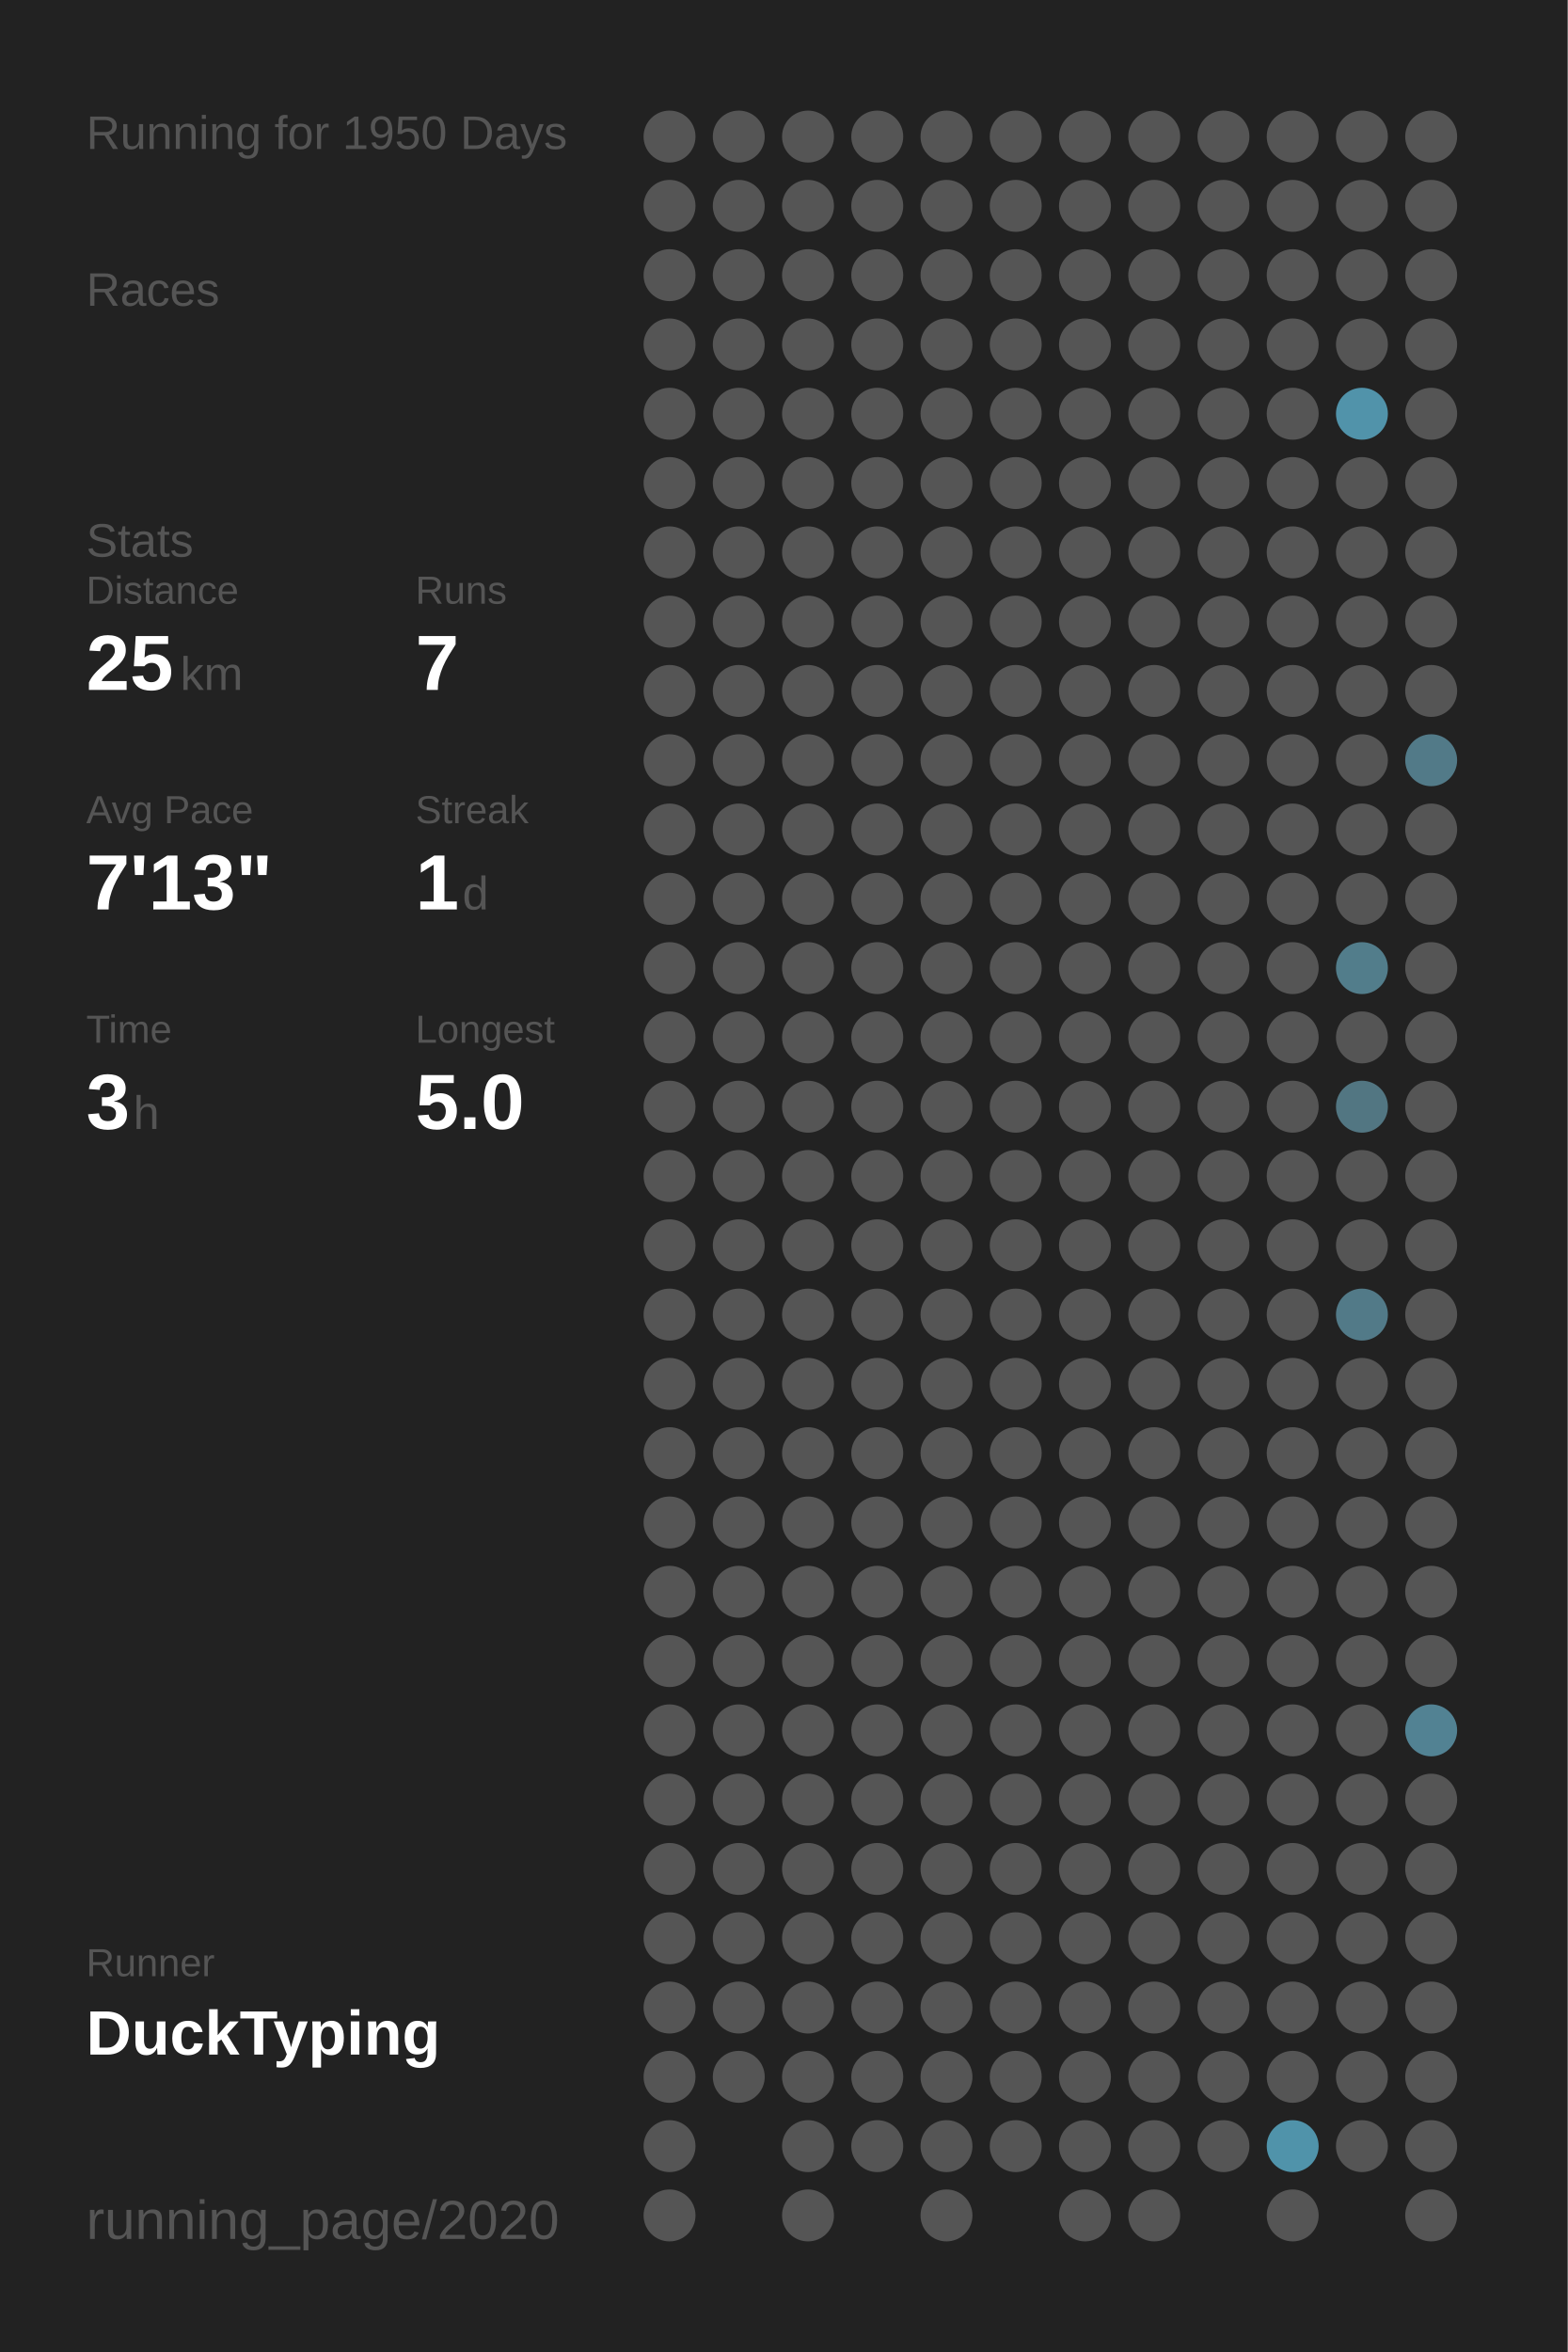
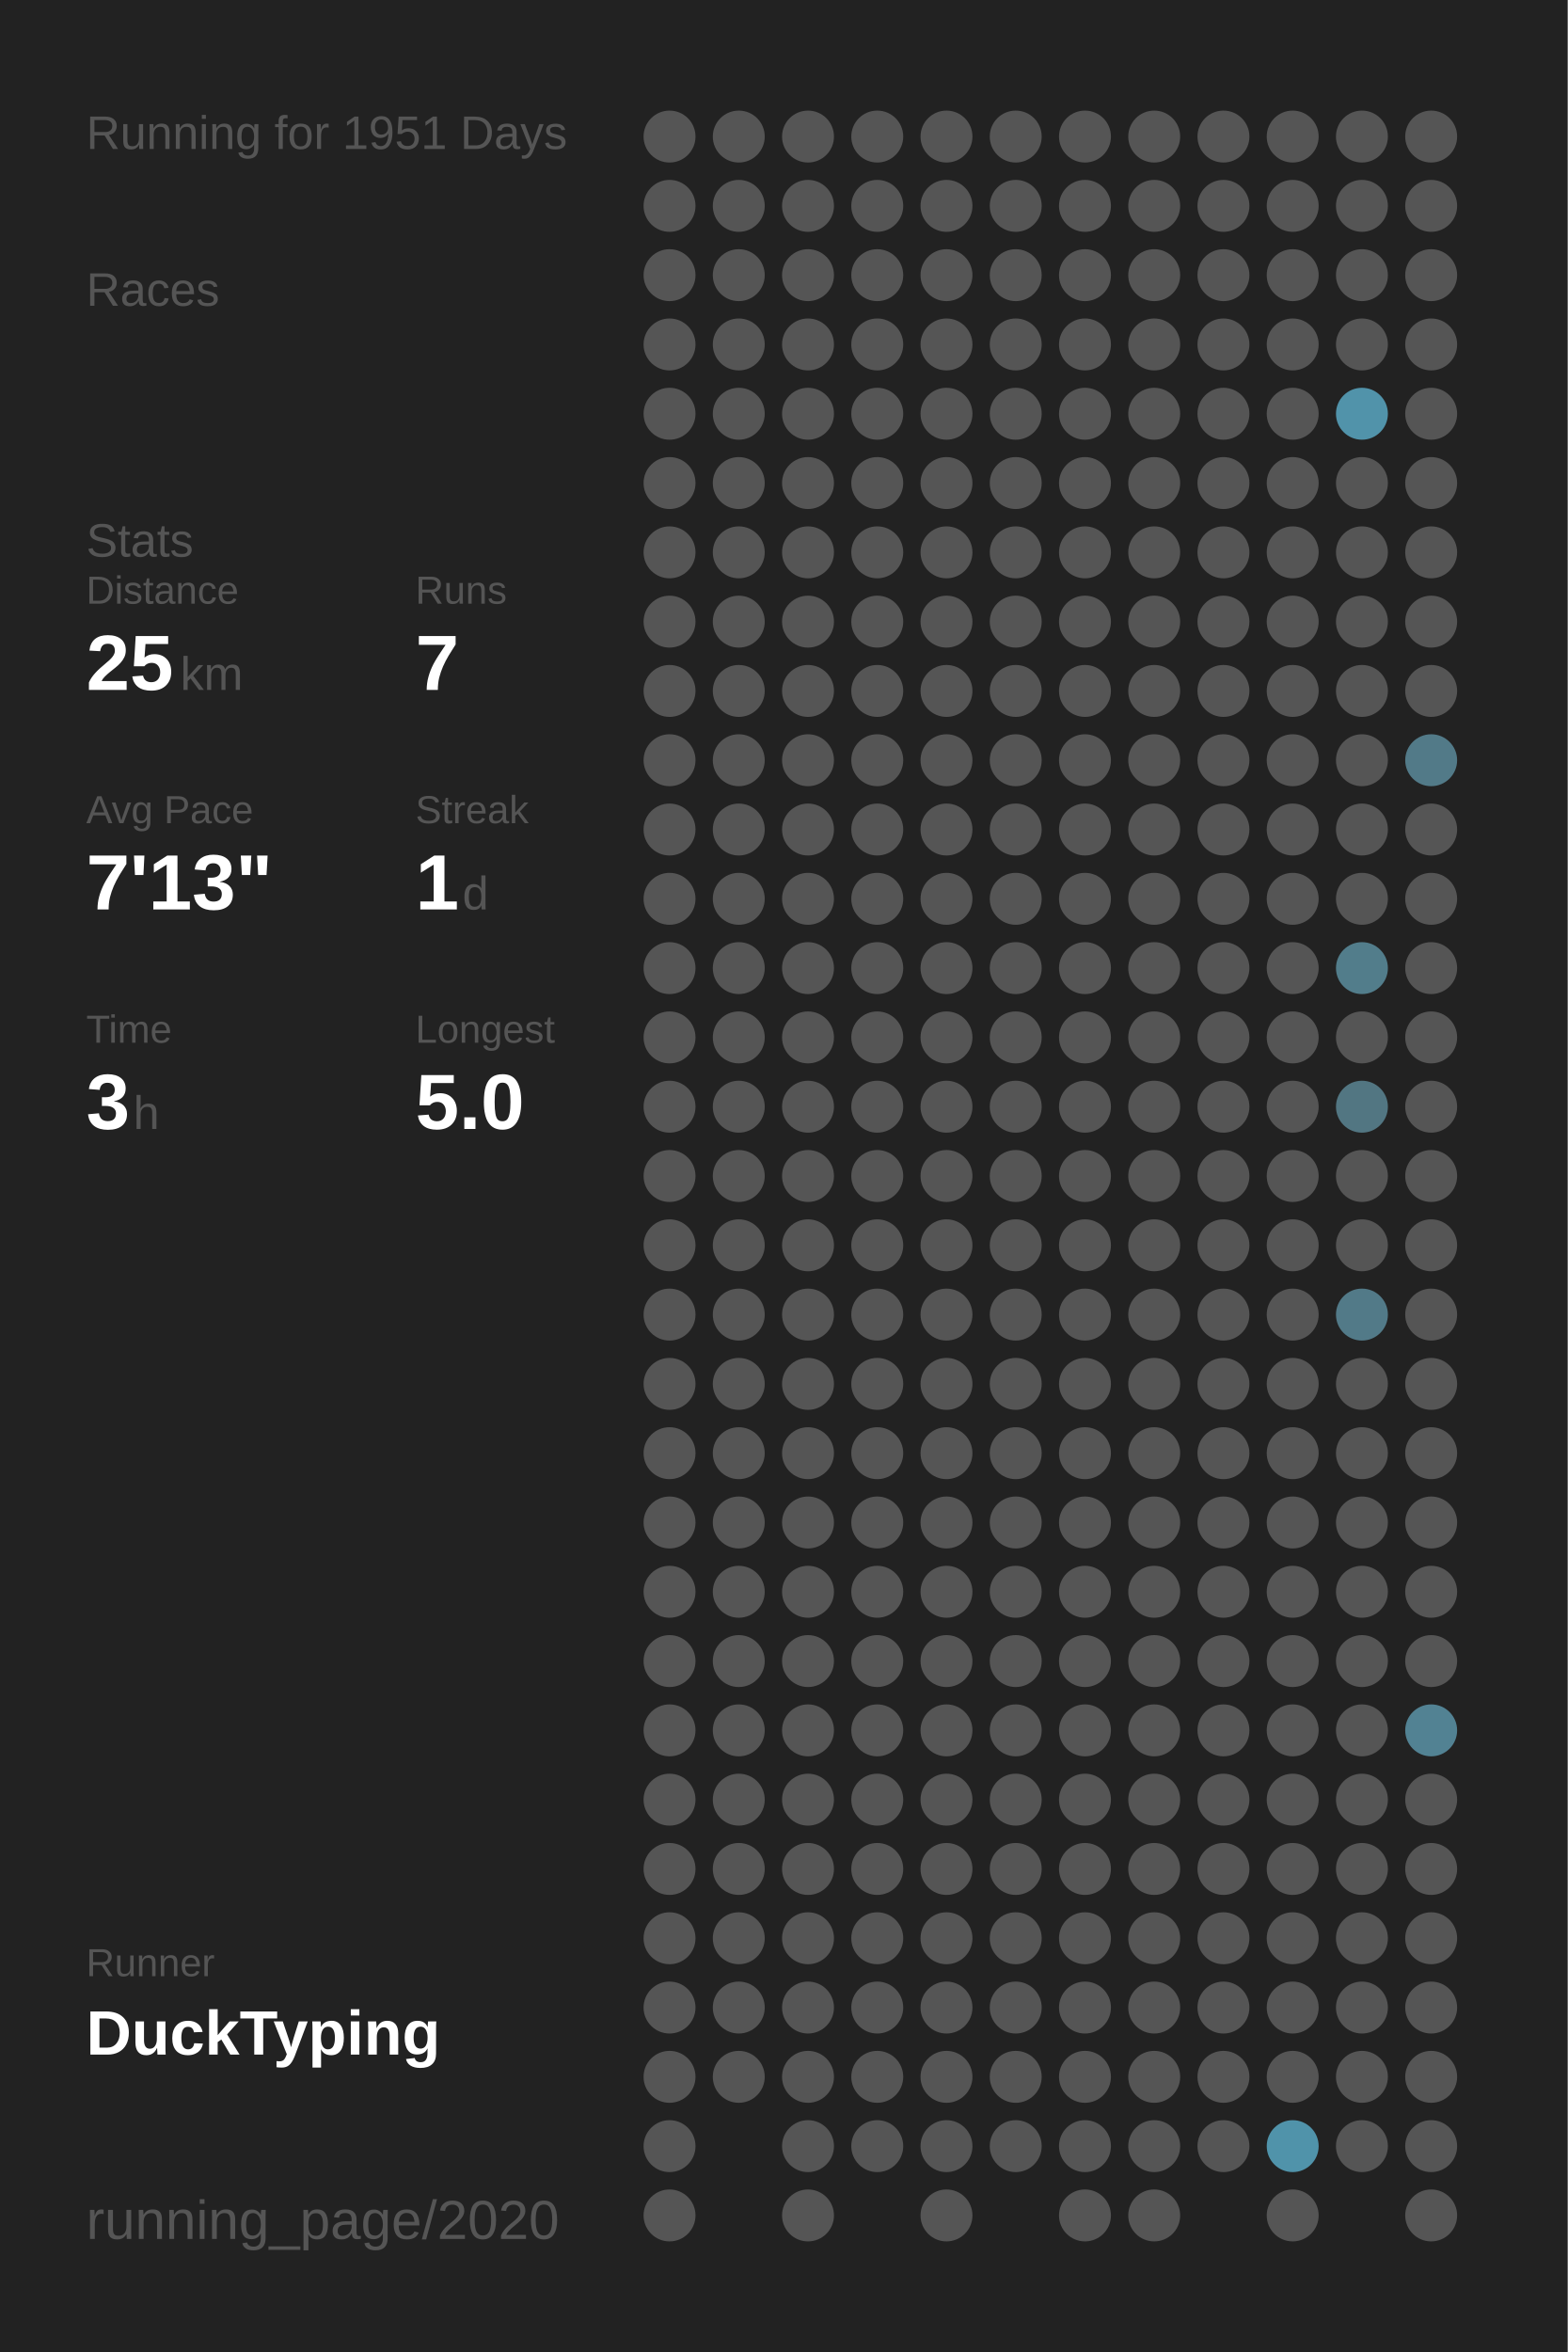
<svg xmlns="http://www.w3.org/2000/svg" baseProfile="full" height="300mm" version="1.1" viewBox="0,0,200,300" width="200mm">
  <defs />
  <rect fill="#222222" height="300" width="200" x="0" y="0" />
-   <text fill="#555555" style="font-size:6px; font-family:Arial;" x="11" y="19">Running for 1950 Days</text>
+   <text fill="#555555" style="font-size:6px; font-family:Arial;" x="11" y="19">Running for 1951 Days</text>
  <text fill="#555555" style="font-size:6px; font-family:Arial;" x="11" y="39">Races</text>
  <text fill="#555555" style="font-size:6px; font-family:Arial;" x="11" y="71">Stats</text>
  <text fill="#555555" style="font-size:5px; font-family:Arial;" x="11" y="77">Distance</text>
  <text fill="#FFFFFF" style="font-size:10px; font-family:Arial; font-weight:bold;" x="11" y="88">25</text>
  <text fill="#555555" style="font-size:6px; font-family:Arial;" x="23" y="88">km</text>
  <text fill="#555555" style="font-size:5px; font-family:Arial;" x="53" y="77">Runs</text>
  <text fill="#FFFFFF" style="font-size:10px; font-family:Arial; font-weight:bold;" x="53" y="88">7</text>
  <text fill="#555555" style="font-size:5px; font-family:Arial;" x="11" y="105">Avg Pace</text>
  <text fill="#FFFFFF" style="font-size:10px; font-family:Arial; font-weight:bold;" x="11" y="116">7'13"</text>
  <text fill="#555555" style="font-size:5px; font-family:Arial;" x="53" y="105">Streak</text>
  <text fill="#FFFFFF" style="font-size:10px; font-family:Arial; font-weight:bold;" x="53" y="116">1</text>
  <text fill="#555555" style="font-size:6px; font-family:Arial;" x="59" y="116">d</text>
  <text fill="#555555" style="font-size:5px; font-family:Arial;" x="11" y="133">Time</text>
  <text fill="#FFFFFF" style="font-size:10px; font-family:Arial; font-weight:bold;" x="11" y="144">3</text>
  <text fill="#555555" style="font-size:6px; font-family:Arial;" x="17" y="144">h</text>
  <text fill="#555555" style="font-size:5px; font-family:Arial;" x="53" y="133">Longest</text>
  <text fill="#FFFFFF" style="font-size:10px; font-family:Arial; font-weight:bold;" x="53" y="144">5.0</text>
  <text fill="#555555" style="font-size:5px; font-family:Arial;" x="11" y="252.065">Runner</text>
  <text fill="#FFFFFF" style="font-size:8px; font-family:Arial; font-weight:bold;" x="11" y="262.065">DuckTyping</text>
  <text fill="#555555" style="font-size:7px; font-family:Arial;" x="11" y="285.581">running_page/2020</text>
  <circle cx="85.417" cy="17.419" fill="#555555" r="3.312" />
  <circle cx="85.417" cy="26.258" fill="#555555" r="3.312" />
  <circle cx="85.417" cy="35.097" fill="#555555" r="3.312" />
  <circle cx="85.417" cy="43.935" fill="#555555" r="3.312" />
  <circle cx="85.417" cy="52.774" fill="#555555" r="3.312" />
  <circle cx="85.417" cy="61.613" fill="#555555" r="3.312" />
  <circle cx="85.417" cy="70.452" fill="#555555" r="3.312" />
  <circle cx="85.417" cy="79.29" fill="#555555" r="3.312" />
  <circle cx="85.417" cy="88.129" fill="#555555" r="3.312" />
  <circle cx="85.417" cy="96.968" fill="#555555" r="3.312" />
  <circle cx="85.417" cy="105.806" fill="#555555" r="3.312" />
  <circle cx="85.417" cy="114.645" fill="#555555" r="3.312" />
  <circle cx="85.417" cy="123.484" fill="#555555" r="3.312" />
  <circle cx="85.417" cy="132.323" fill="#555555" r="3.312" />
  <circle cx="85.417" cy="141.161" fill="#555555" r="3.312" />
  <circle cx="85.417" cy="150" fill="#555555" r="3.312" />
  <circle cx="85.417" cy="158.839" fill="#555555" r="3.312" />
  <circle cx="85.417" cy="167.677" fill="#555555" r="3.312" />
  <circle cx="85.417" cy="176.516" fill="#555555" r="3.312" />
  <circle cx="85.417" cy="185.355" fill="#555555" r="3.312" />
  <circle cx="85.417" cy="194.194" fill="#555555" r="3.312" />
  <circle cx="85.417" cy="203.032" fill="#555555" r="3.312" />
  <circle cx="85.417" cy="211.871" fill="#555555" r="3.312" />
  <circle cx="85.417" cy="220.71" fill="#555555" r="3.312" />
  <circle cx="85.417" cy="229.548" fill="#555555" r="3.312" />
  <circle cx="85.417" cy="238.387" fill="#555555" r="3.312" />
  <circle cx="85.417" cy="247.226" fill="#555555" r="3.312" />
  <circle cx="85.417" cy="256.065" fill="#555555" r="3.312" />
  <circle cx="85.417" cy="264.903" fill="#555555" r="3.312" />
  <circle cx="85.417" cy="273.742" fill="#555555" r="3.312" />
  <circle cx="85.417" cy="282.581" fill="#555555" r="3.312" />
  <circle cx="94.25" cy="17.419" fill="#555555" r="3.312" />
  <circle cx="94.25" cy="26.258" fill="#555555" r="3.312" />
  <circle cx="94.25" cy="35.097" fill="#555555" r="3.312" />
  <circle cx="94.25" cy="43.935" fill="#555555" r="3.312" />
  <circle cx="94.25" cy="52.774" fill="#555555" r="3.312" />
  <circle cx="94.25" cy="61.613" fill="#555555" r="3.312" />
  <circle cx="94.25" cy="70.452" fill="#555555" r="3.312" />
  <circle cx="94.25" cy="79.29" fill="#555555" r="3.312" />
  <circle cx="94.25" cy="88.129" fill="#555555" r="3.312" />
  <circle cx="94.25" cy="96.968" fill="#555555" r="3.312" />
  <circle cx="94.25" cy="105.806" fill="#555555" r="3.312" />
  <circle cx="94.25" cy="114.645" fill="#555555" r="3.312" />
  <circle cx="94.25" cy="123.484" fill="#555555" r="3.312" />
  <circle cx="94.25" cy="132.323" fill="#555555" r="3.312" />
  <circle cx="94.25" cy="141.161" fill="#555555" r="3.312" />
  <circle cx="94.25" cy="150" fill="#555555" r="3.312" />
  <circle cx="94.25" cy="158.839" fill="#555555" r="3.312" />
  <circle cx="94.25" cy="167.677" fill="#555555" r="3.312" />
  <circle cx="94.25" cy="176.516" fill="#555555" r="3.312" />
  <circle cx="94.25" cy="185.355" fill="#555555" r="3.312" />
  <circle cx="94.25" cy="194.194" fill="#555555" r="3.312" />
  <circle cx="94.25" cy="203.032" fill="#555555" r="3.312" />
  <circle cx="94.25" cy="211.871" fill="#555555" r="3.312" />
  <circle cx="94.25" cy="220.71" fill="#555555" r="3.312" />
  <circle cx="94.25" cy="229.548" fill="#555555" r="3.312" />
  <circle cx="94.25" cy="238.387" fill="#555555" r="3.312" />
  <circle cx="94.25" cy="247.226" fill="#555555" r="3.312" />
  <circle cx="94.25" cy="256.065" fill="#555555" r="3.312" />
  <circle cx="94.25" cy="264.903" fill="#555555" r="3.312" />
  <circle cx="103.083" cy="17.419" fill="#555555" r="3.312" />
  <circle cx="103.083" cy="26.258" fill="#555555" r="3.312" />
  <circle cx="103.083" cy="35.097" fill="#555555" r="3.312" />
  <circle cx="103.083" cy="43.935" fill="#555555" r="3.312" />
  <circle cx="103.083" cy="52.774" fill="#555555" r="3.312" />
  <circle cx="103.083" cy="61.613" fill="#555555" r="3.312" />
  <circle cx="103.083" cy="70.452" fill="#555555" r="3.312" />
  <circle cx="103.083" cy="79.29" fill="#555555" r="3.312" />
  <circle cx="103.083" cy="88.129" fill="#555555" r="3.312" />
  <circle cx="103.083" cy="96.968" fill="#555555" r="3.312" />
  <circle cx="103.083" cy="105.806" fill="#555555" r="3.312" />
  <circle cx="103.083" cy="114.645" fill="#555555" r="3.312" />
  <circle cx="103.083" cy="123.484" fill="#555555" r="3.312" />
  <circle cx="103.083" cy="132.323" fill="#555555" r="3.312" />
  <circle cx="103.083" cy="141.161" fill="#555555" r="3.312" />
  <circle cx="103.083" cy="150" fill="#555555" r="3.312" />
  <circle cx="103.083" cy="158.839" fill="#555555" r="3.312" />
  <circle cx="103.083" cy="167.677" fill="#555555" r="3.312" />
  <circle cx="103.083" cy="176.516" fill="#555555" r="3.312" />
  <circle cx="103.083" cy="185.355" fill="#555555" r="3.312" />
  <circle cx="103.083" cy="194.194" fill="#555555" r="3.312" />
  <circle cx="103.083" cy="203.032" fill="#555555" r="3.312" />
  <circle cx="103.083" cy="211.871" fill="#555555" r="3.312" />
  <circle cx="103.083" cy="220.71" fill="#555555" r="3.312" />
  <circle cx="103.083" cy="229.548" fill="#555555" r="3.312" />
  <circle cx="103.083" cy="238.387" fill="#555555" r="3.312" />
  <circle cx="103.083" cy="247.226" fill="#555555" r="3.312" />
  <circle cx="103.083" cy="256.065" fill="#555555" r="3.312" />
  <circle cx="103.083" cy="264.903" fill="#555555" r="3.312" />
  <circle cx="103.083" cy="273.742" fill="#555555" r="3.312" />
  <circle cx="103.083" cy="282.581" fill="#555555" r="3.312" />
  <circle cx="111.917" cy="17.419" fill="#555555" r="3.312" />
  <circle cx="111.917" cy="26.258" fill="#555555" r="3.312" />
  <circle cx="111.917" cy="35.097" fill="#555555" r="3.312" />
  <circle cx="111.917" cy="43.935" fill="#555555" r="3.312" />
  <circle cx="111.917" cy="52.774" fill="#555555" r="3.312" />
  <circle cx="111.917" cy="61.613" fill="#555555" r="3.312" />
  <circle cx="111.917" cy="70.452" fill="#555555" r="3.312" />
  <circle cx="111.917" cy="79.29" fill="#555555" r="3.312" />
  <circle cx="111.917" cy="88.129" fill="#555555" r="3.312" />
  <circle cx="111.917" cy="96.968" fill="#555555" r="3.312" />
  <circle cx="111.917" cy="105.806" fill="#555555" r="3.312" />
  <circle cx="111.917" cy="114.645" fill="#555555" r="3.312" />
  <circle cx="111.917" cy="123.484" fill="#555555" r="3.312" />
  <circle cx="111.917" cy="132.323" fill="#555555" r="3.312" />
  <circle cx="111.917" cy="141.161" fill="#555555" r="3.312" />
  <circle cx="111.917" cy="150" fill="#555555" r="3.312" />
  <circle cx="111.917" cy="158.839" fill="#555555" r="3.312" />
  <circle cx="111.917" cy="167.677" fill="#555555" r="3.312" />
  <circle cx="111.917" cy="176.516" fill="#555555" r="3.312" />
  <circle cx="111.917" cy="185.355" fill="#555555" r="3.312" />
  <circle cx="111.917" cy="194.194" fill="#555555" r="3.312" />
  <circle cx="111.917" cy="203.032" fill="#555555" r="3.312" />
  <circle cx="111.917" cy="211.871" fill="#555555" r="3.312" />
  <circle cx="111.917" cy="220.71" fill="#555555" r="3.312" />
  <circle cx="111.917" cy="229.548" fill="#555555" r="3.312" />
  <circle cx="111.917" cy="238.387" fill="#555555" r="3.312" />
  <circle cx="111.917" cy="247.226" fill="#555555" r="3.312" />
  <circle cx="111.917" cy="256.065" fill="#555555" r="3.312" />
  <circle cx="111.917" cy="264.903" fill="#555555" r="3.312" />
  <circle cx="111.917" cy="273.742" fill="#555555" r="3.312" />
  <circle cx="120.75" cy="17.419" fill="#555555" r="3.312" />
  <circle cx="120.75" cy="26.258" fill="#555555" r="3.312" />
  <circle cx="120.75" cy="35.097" fill="#555555" r="3.312" />
  <circle cx="120.75" cy="43.935" fill="#555555" r="3.312" />
  <circle cx="120.75" cy="52.774" fill="#555555" r="3.312" />
  <circle cx="120.75" cy="61.613" fill="#555555" r="3.312" />
  <circle cx="120.75" cy="70.452" fill="#555555" r="3.312" />
  <circle cx="120.75" cy="79.29" fill="#555555" r="3.312" />
  <circle cx="120.75" cy="88.129" fill="#555555" r="3.312" />
  <circle cx="120.75" cy="96.968" fill="#555555" r="3.312" />
  <circle cx="120.75" cy="105.806" fill="#555555" r="3.312" />
  <circle cx="120.75" cy="114.645" fill="#555555" r="3.312" />
  <circle cx="120.75" cy="123.484" fill="#555555" r="3.312" />
  <circle cx="120.75" cy="132.323" fill="#555555" r="3.312" />
  <circle cx="120.75" cy="141.161" fill="#555555" r="3.312" />
  <circle cx="120.75" cy="150" fill="#555555" r="3.312" />
  <circle cx="120.75" cy="158.839" fill="#555555" r="3.312" />
  <circle cx="120.75" cy="167.677" fill="#555555" r="3.312" />
  <circle cx="120.75" cy="176.516" fill="#555555" r="3.312" />
  <circle cx="120.75" cy="185.355" fill="#555555" r="3.312" />
  <circle cx="120.75" cy="194.194" fill="#555555" r="3.312" />
  <circle cx="120.75" cy="203.032" fill="#555555" r="3.312" />
  <circle cx="120.75" cy="211.871" fill="#555555" r="3.312" />
  <circle cx="120.75" cy="220.71" fill="#555555" r="3.312" />
  <circle cx="120.75" cy="229.548" fill="#555555" r="3.312" />
  <circle cx="120.75" cy="238.387" fill="#555555" r="3.312" />
  <circle cx="120.75" cy="247.226" fill="#555555" r="3.312" />
  <circle cx="120.75" cy="256.065" fill="#555555" r="3.312" />
  <circle cx="120.75" cy="264.903" fill="#555555" r="3.312" />
  <circle cx="120.75" cy="273.742" fill="#555555" r="3.312" />
  <circle cx="120.75" cy="282.581" fill="#555555" r="3.312" />
  <circle cx="129.583" cy="17.419" fill="#555555" r="3.312" />
  <circle cx="129.583" cy="26.258" fill="#555555" r="3.312" />
  <circle cx="129.583" cy="35.097" fill="#555555" r="3.312" />
  <circle cx="129.583" cy="43.935" fill="#555555" r="3.312" />
  <circle cx="129.583" cy="52.774" fill="#555555" r="3.312" />
  <circle cx="129.583" cy="61.613" fill="#555555" r="3.312" />
  <circle cx="129.583" cy="70.452" fill="#555555" r="3.312" />
  <circle cx="129.583" cy="79.29" fill="#555555" r="3.312" />
  <circle cx="129.583" cy="88.129" fill="#555555" r="3.312" />
  <circle cx="129.583" cy="96.968" fill="#555555" r="3.312" />
  <circle cx="129.583" cy="105.806" fill="#555555" r="3.312" />
  <circle cx="129.583" cy="114.645" fill="#555555" r="3.312" />
  <circle cx="129.583" cy="123.484" fill="#555555" r="3.312" />
  <circle cx="129.583" cy="132.323" fill="#555555" r="3.312" />
  <circle cx="129.583" cy="141.161" fill="#555555" r="3.312" />
  <circle cx="129.583" cy="150" fill="#555555" r="3.312" />
  <circle cx="129.583" cy="158.839" fill="#555555" r="3.312" />
  <circle cx="129.583" cy="167.677" fill="#555555" r="3.312" />
  <circle cx="129.583" cy="176.516" fill="#555555" r="3.312" />
  <circle cx="129.583" cy="185.355" fill="#555555" r="3.312" />
  <circle cx="129.583" cy="194.194" fill="#555555" r="3.312" />
  <circle cx="129.583" cy="203.032" fill="#555555" r="3.312" />
  <circle cx="129.583" cy="211.871" fill="#555555" r="3.312" />
  <circle cx="129.583" cy="220.71" fill="#555555" r="3.312" />
  <circle cx="129.583" cy="229.548" fill="#555555" r="3.312" />
  <circle cx="129.583" cy="238.387" fill="#555555" r="3.312" />
  <circle cx="129.583" cy="247.226" fill="#555555" r="3.312" />
  <circle cx="129.583" cy="256.065" fill="#555555" r="3.312" />
  <circle cx="129.583" cy="264.903" fill="#555555" r="3.312" />
  <circle cx="129.583" cy="273.742" fill="#555555" r="3.312" />
  <circle cx="138.417" cy="17.419" fill="#555555" r="3.312" />
  <circle cx="138.417" cy="26.258" fill="#555555" r="3.312" />
  <circle cx="138.417" cy="35.097" fill="#555555" r="3.312" />
  <circle cx="138.417" cy="43.935" fill="#555555" r="3.312" />
  <circle cx="138.417" cy="52.774" fill="#555555" r="3.312" />
  <circle cx="138.417" cy="61.613" fill="#555555" r="3.312" />
  <circle cx="138.417" cy="70.452" fill="#555555" r="3.312" />
  <circle cx="138.417" cy="79.29" fill="#555555" r="3.312" />
  <circle cx="138.417" cy="88.129" fill="#555555" r="3.312" />
  <circle cx="138.417" cy="96.968" fill="#555555" r="3.312" />
  <circle cx="138.417" cy="105.806" fill="#555555" r="3.312" />
  <circle cx="138.417" cy="114.645" fill="#555555" r="3.312" />
  <circle cx="138.417" cy="123.484" fill="#555555" r="3.312" />
  <circle cx="138.417" cy="132.323" fill="#555555" r="3.312" />
  <circle cx="138.417" cy="141.161" fill="#555555" r="3.312" />
  <circle cx="138.417" cy="150" fill="#555555" r="3.312" />
  <circle cx="138.417" cy="158.839" fill="#555555" r="3.312" />
  <circle cx="138.417" cy="167.677" fill="#555555" r="3.312" />
  <circle cx="138.417" cy="176.516" fill="#555555" r="3.312" />
  <circle cx="138.417" cy="185.355" fill="#555555" r="3.312" />
  <circle cx="138.417" cy="194.194" fill="#555555" r="3.312" />
  <circle cx="138.417" cy="203.032" fill="#555555" r="3.312" />
  <circle cx="138.417" cy="211.871" fill="#555555" r="3.312" />
  <circle cx="138.417" cy="220.71" fill="#555555" r="3.312" />
  <circle cx="138.417" cy="229.548" fill="#555555" r="3.312" />
  <circle cx="138.417" cy="238.387" fill="#555555" r="3.312" />
  <circle cx="138.417" cy="247.226" fill="#555555" r="3.312" />
  <circle cx="138.417" cy="256.065" fill="#555555" r="3.312" />
  <circle cx="138.417" cy="264.903" fill="#555555" r="3.312" />
  <circle cx="138.417" cy="273.742" fill="#555555" r="3.312" />
  <circle cx="138.417" cy="282.581" fill="#555555" r="3.312" />
  <circle cx="147.25" cy="17.419" fill="#555555" r="3.312" />
  <circle cx="147.25" cy="26.258" fill="#555555" r="3.312" />
  <circle cx="147.25" cy="35.097" fill="#555555" r="3.312" />
  <circle cx="147.25" cy="43.935" fill="#555555" r="3.312" />
  <circle cx="147.25" cy="52.774" fill="#555555" r="3.312" />
  <circle cx="147.25" cy="61.613" fill="#555555" r="3.312" />
  <circle cx="147.25" cy="70.452" fill="#555555" r="3.312" />
  <circle cx="147.25" cy="79.29" fill="#555555" r="3.312" />
  <circle cx="147.25" cy="88.129" fill="#555555" r="3.312" />
  <circle cx="147.25" cy="96.968" fill="#555555" r="3.312" />
  <circle cx="147.25" cy="105.806" fill="#555555" r="3.312" />
  <circle cx="147.25" cy="114.645" fill="#555555" r="3.312" />
  <circle cx="147.25" cy="123.484" fill="#555555" r="3.312" />
  <circle cx="147.25" cy="132.323" fill="#555555" r="3.312" />
  <circle cx="147.25" cy="141.161" fill="#555555" r="3.312" />
  <circle cx="147.25" cy="150" fill="#555555" r="3.312" />
  <circle cx="147.25" cy="158.839" fill="#555555" r="3.312" />
  <circle cx="147.25" cy="167.677" fill="#555555" r="3.312" />
  <circle cx="147.25" cy="176.516" fill="#555555" r="3.312" />
  <circle cx="147.25" cy="185.355" fill="#555555" r="3.312" />
  <circle cx="147.25" cy="194.194" fill="#555555" r="3.312" />
  <circle cx="147.25" cy="203.032" fill="#555555" r="3.312" />
  <circle cx="147.25" cy="211.871" fill="#555555" r="3.312" />
  <circle cx="147.25" cy="220.71" fill="#555555" r="3.312" />
  <circle cx="147.25" cy="229.548" fill="#555555" r="3.312" />
  <circle cx="147.25" cy="238.387" fill="#555555" r="3.312" />
  <circle cx="147.25" cy="247.226" fill="#555555" r="3.312" />
  <circle cx="147.25" cy="256.065" fill="#555555" r="3.312" />
  <circle cx="147.25" cy="264.903" fill="#555555" r="3.312" />
  <circle cx="147.25" cy="273.742" fill="#555555" r="3.312" />
  <circle cx="147.25" cy="282.581" fill="#555555" r="3.312" />
  <circle cx="156.083" cy="17.419" fill="#555555" r="3.312" />
  <circle cx="156.083" cy="26.258" fill="#555555" r="3.312" />
  <circle cx="156.083" cy="35.097" fill="#555555" r="3.312" />
  <circle cx="156.083" cy="43.935" fill="#555555" r="3.312" />
  <circle cx="156.083" cy="52.774" fill="#555555" r="3.312" />
  <circle cx="156.083" cy="61.613" fill="#555555" r="3.312" />
  <circle cx="156.083" cy="70.452" fill="#555555" r="3.312" />
  <circle cx="156.083" cy="79.29" fill="#555555" r="3.312" />
  <circle cx="156.083" cy="88.129" fill="#555555" r="3.312" />
  <circle cx="156.083" cy="96.968" fill="#555555" r="3.312" />
  <circle cx="156.083" cy="105.806" fill="#555555" r="3.312" />
  <circle cx="156.083" cy="114.645" fill="#555555" r="3.312" />
  <circle cx="156.083" cy="123.484" fill="#555555" r="3.312" />
  <circle cx="156.083" cy="132.323" fill="#555555" r="3.312" />
  <circle cx="156.083" cy="141.161" fill="#555555" r="3.312" />
  <circle cx="156.083" cy="150" fill="#555555" r="3.312" />
  <circle cx="156.083" cy="158.839" fill="#555555" r="3.312" />
  <circle cx="156.083" cy="167.677" fill="#555555" r="3.312" />
  <circle cx="156.083" cy="176.516" fill="#555555" r="3.312" />
  <circle cx="156.083" cy="185.355" fill="#555555" r="3.312" />
  <circle cx="156.083" cy="194.194" fill="#555555" r="3.312" />
  <circle cx="156.083" cy="203.032" fill="#555555" r="3.312" />
  <circle cx="156.083" cy="211.871" fill="#555555" r="3.312" />
  <circle cx="156.083" cy="220.71" fill="#555555" r="3.312" />
  <circle cx="156.083" cy="229.548" fill="#555555" r="3.312" />
  <circle cx="156.083" cy="238.387" fill="#555555" r="3.312" />
  <circle cx="156.083" cy="247.226" fill="#555555" r="3.312" />
  <circle cx="156.083" cy="256.065" fill="#555555" r="3.312" />
  <circle cx="156.083" cy="264.903" fill="#555555" r="3.312" />
  <circle cx="156.083" cy="273.742" fill="#555555" r="3.312" />
  <circle cx="164.917" cy="17.419" fill="#555555" r="3.312" />
  <circle cx="164.917" cy="26.258" fill="#555555" r="3.312" />
  <circle cx="164.917" cy="35.097" fill="#555555" r="3.312" />
  <circle cx="164.917" cy="43.935" fill="#555555" r="3.312" />
  <circle cx="164.917" cy="52.774" fill="#555555" r="3.312" />
  <circle cx="164.917" cy="61.613" fill="#555555" r="3.312" />
  <circle cx="164.917" cy="70.452" fill="#555555" r="3.312" />
  <circle cx="164.917" cy="79.29" fill="#555555" r="3.312" />
  <circle cx="164.917" cy="88.129" fill="#555555" r="3.312" />
  <circle cx="164.917" cy="96.968" fill="#555555" r="3.312" />
  <circle cx="164.917" cy="105.806" fill="#555555" r="3.312" />
  <circle cx="164.917" cy="114.645" fill="#555555" r="3.312" />
  <circle cx="164.917" cy="123.484" fill="#555555" r="3.312" />
  <circle cx="164.917" cy="132.323" fill="#555555" r="3.312" />
  <circle cx="164.917" cy="141.161" fill="#555555" r="3.312" />
  <circle cx="164.917" cy="150" fill="#555555" r="3.312" />
  <circle cx="164.917" cy="158.839" fill="#555555" r="3.312" />
  <circle cx="164.917" cy="167.677" fill="#555555" r="3.312" />
  <circle cx="164.917" cy="176.516" fill="#555555" r="3.312" />
  <circle cx="164.917" cy="185.355" fill="#555555" r="3.312" />
  <circle cx="164.917" cy="194.194" fill="#555555" r="3.312" />
  <circle cx="164.917" cy="203.032" fill="#555555" r="3.312" />
  <circle cx="164.917" cy="211.871" fill="#555555" r="3.312" />
  <circle cx="164.917" cy="220.71" fill="#555555" r="3.312" />
  <circle cx="164.917" cy="229.548" fill="#555555" r="3.312" />
  <circle cx="164.917" cy="238.387" fill="#555555" r="3.312" />
  <circle cx="164.917" cy="247.226" fill="#555555" r="3.312" />
  <circle cx="164.917" cy="256.065" fill="#555555" r="3.312" />
  <circle cx="164.917" cy="264.903" fill="#555555" r="3.312" />
  <circle cx="164.917" cy="273.742" fill="#5093aa" r="3.312" />
  <circle cx="164.917" cy="282.581" fill="#555555" r="3.312" />
  <circle cx="173.75" cy="17.419" fill="#555555" r="3.312" />
  <circle cx="173.75" cy="26.258" fill="#555555" r="3.312" />
  <circle cx="173.75" cy="35.097" fill="#555555" r="3.312" />
  <circle cx="173.75" cy="43.935" fill="#555555" r="3.312" />
  <circle cx="173.75" cy="52.774" fill="#5193aa" r="3.312" />
  <circle cx="173.75" cy="61.613" fill="#555555" r="3.312" />
  <circle cx="173.75" cy="70.452" fill="#555555" r="3.312" />
  <circle cx="173.75" cy="79.29" fill="#555555" r="3.312" />
  <circle cx="173.75" cy="88.129" fill="#555555" r="3.312" />
  <circle cx="173.75" cy="96.968" fill="#555555" r="3.312" />
  <circle cx="173.75" cy="105.806" fill="#555555" r="3.312" />
  <circle cx="173.75" cy="114.645" fill="#555555" r="3.312" />
  <circle cx="173.75" cy="123.484" fill="#527d8b" r="3.312" />
  <circle cx="173.75" cy="132.323" fill="#555555" r="3.312" />
  <circle cx="173.75" cy="141.161" fill="#527682" r="3.312" />
  <circle cx="173.75" cy="150" fill="#555555" r="3.312" />
  <circle cx="173.75" cy="158.839" fill="#555555" r="3.312" />
  <circle cx="173.75" cy="167.677" fill="#527a88" r="3.312" />
  <circle cx="173.75" cy="176.516" fill="#555555" r="3.312" />
  <circle cx="173.75" cy="185.355" fill="#555555" r="3.312" />
  <circle cx="173.75" cy="194.194" fill="#555555" r="3.312" />
  <circle cx="173.75" cy="203.032" fill="#555555" r="3.312" />
  <circle cx="173.75" cy="211.871" fill="#555555" r="3.312" />
  <circle cx="173.75" cy="220.71" fill="#555555" r="3.312" />
  <circle cx="173.75" cy="229.548" fill="#555555" r="3.312" />
  <circle cx="173.75" cy="238.387" fill="#555555" r="3.312" />
  <circle cx="173.75" cy="247.226" fill="#555555" r="3.312" />
  <circle cx="173.75" cy="256.065" fill="#555555" r="3.312" />
  <circle cx="173.75" cy="264.903" fill="#555555" r="3.312" />
  <circle cx="173.75" cy="273.742" fill="#555555" r="3.312" />
  <circle cx="182.583" cy="17.419" fill="#555555" r="3.312" />
  <circle cx="182.583" cy="26.258" fill="#555555" r="3.312" />
  <circle cx="182.583" cy="35.097" fill="#555555" r="3.312" />
  <circle cx="182.583" cy="43.935" fill="#555555" r="3.312" />
  <circle cx="182.583" cy="52.774" fill="#555555" r="3.312" />
  <circle cx="182.583" cy="61.613" fill="#555555" r="3.312" />
  <circle cx="182.583" cy="70.452" fill="#555555" r="3.312" />
  <circle cx="182.583" cy="79.29" fill="#555555" r="3.312" />
  <circle cx="182.583" cy="88.129" fill="#555555" r="3.312" />
  <circle cx="182.583" cy="96.968" fill="#527a88" r="3.312" />
  <circle cx="182.583" cy="105.806" fill="#555555" r="3.312" />
  <circle cx="182.583" cy="114.645" fill="#555555" r="3.312" />
  <circle cx="182.583" cy="123.484" fill="#555555" r="3.312" />
  <circle cx="182.583" cy="132.323" fill="#555555" r="3.312" />
  <circle cx="182.583" cy="141.161" fill="#555555" r="3.312" />
  <circle cx="182.583" cy="150" fill="#555555" r="3.312" />
  <circle cx="182.583" cy="158.839" fill="#555555" r="3.312" />
  <circle cx="182.583" cy="167.677" fill="#555555" r="3.312" />
  <circle cx="182.583" cy="176.516" fill="#555555" r="3.312" />
  <circle cx="182.583" cy="185.355" fill="#555555" r="3.312" />
  <circle cx="182.583" cy="194.194" fill="#555555" r="3.312" />
  <circle cx="182.583" cy="203.032" fill="#555555" r="3.312" />
  <circle cx="182.583" cy="211.871" fill="#555555" r="3.312" />
  <circle cx="182.583" cy="220.71" fill="#528293" r="3.312" />
  <circle cx="182.583" cy="229.548" fill="#555555" r="3.312" />
  <circle cx="182.583" cy="238.387" fill="#555555" r="3.312" />
  <circle cx="182.583" cy="247.226" fill="#555555" r="3.312" />
  <circle cx="182.583" cy="256.065" fill="#555555" r="3.312" />
  <circle cx="182.583" cy="264.903" fill="#555555" r="3.312" />
  <circle cx="182.583" cy="273.742" fill="#555555" r="3.312" />
  <circle cx="182.583" cy="282.581" fill="#555555" r="3.312" />
</svg>
